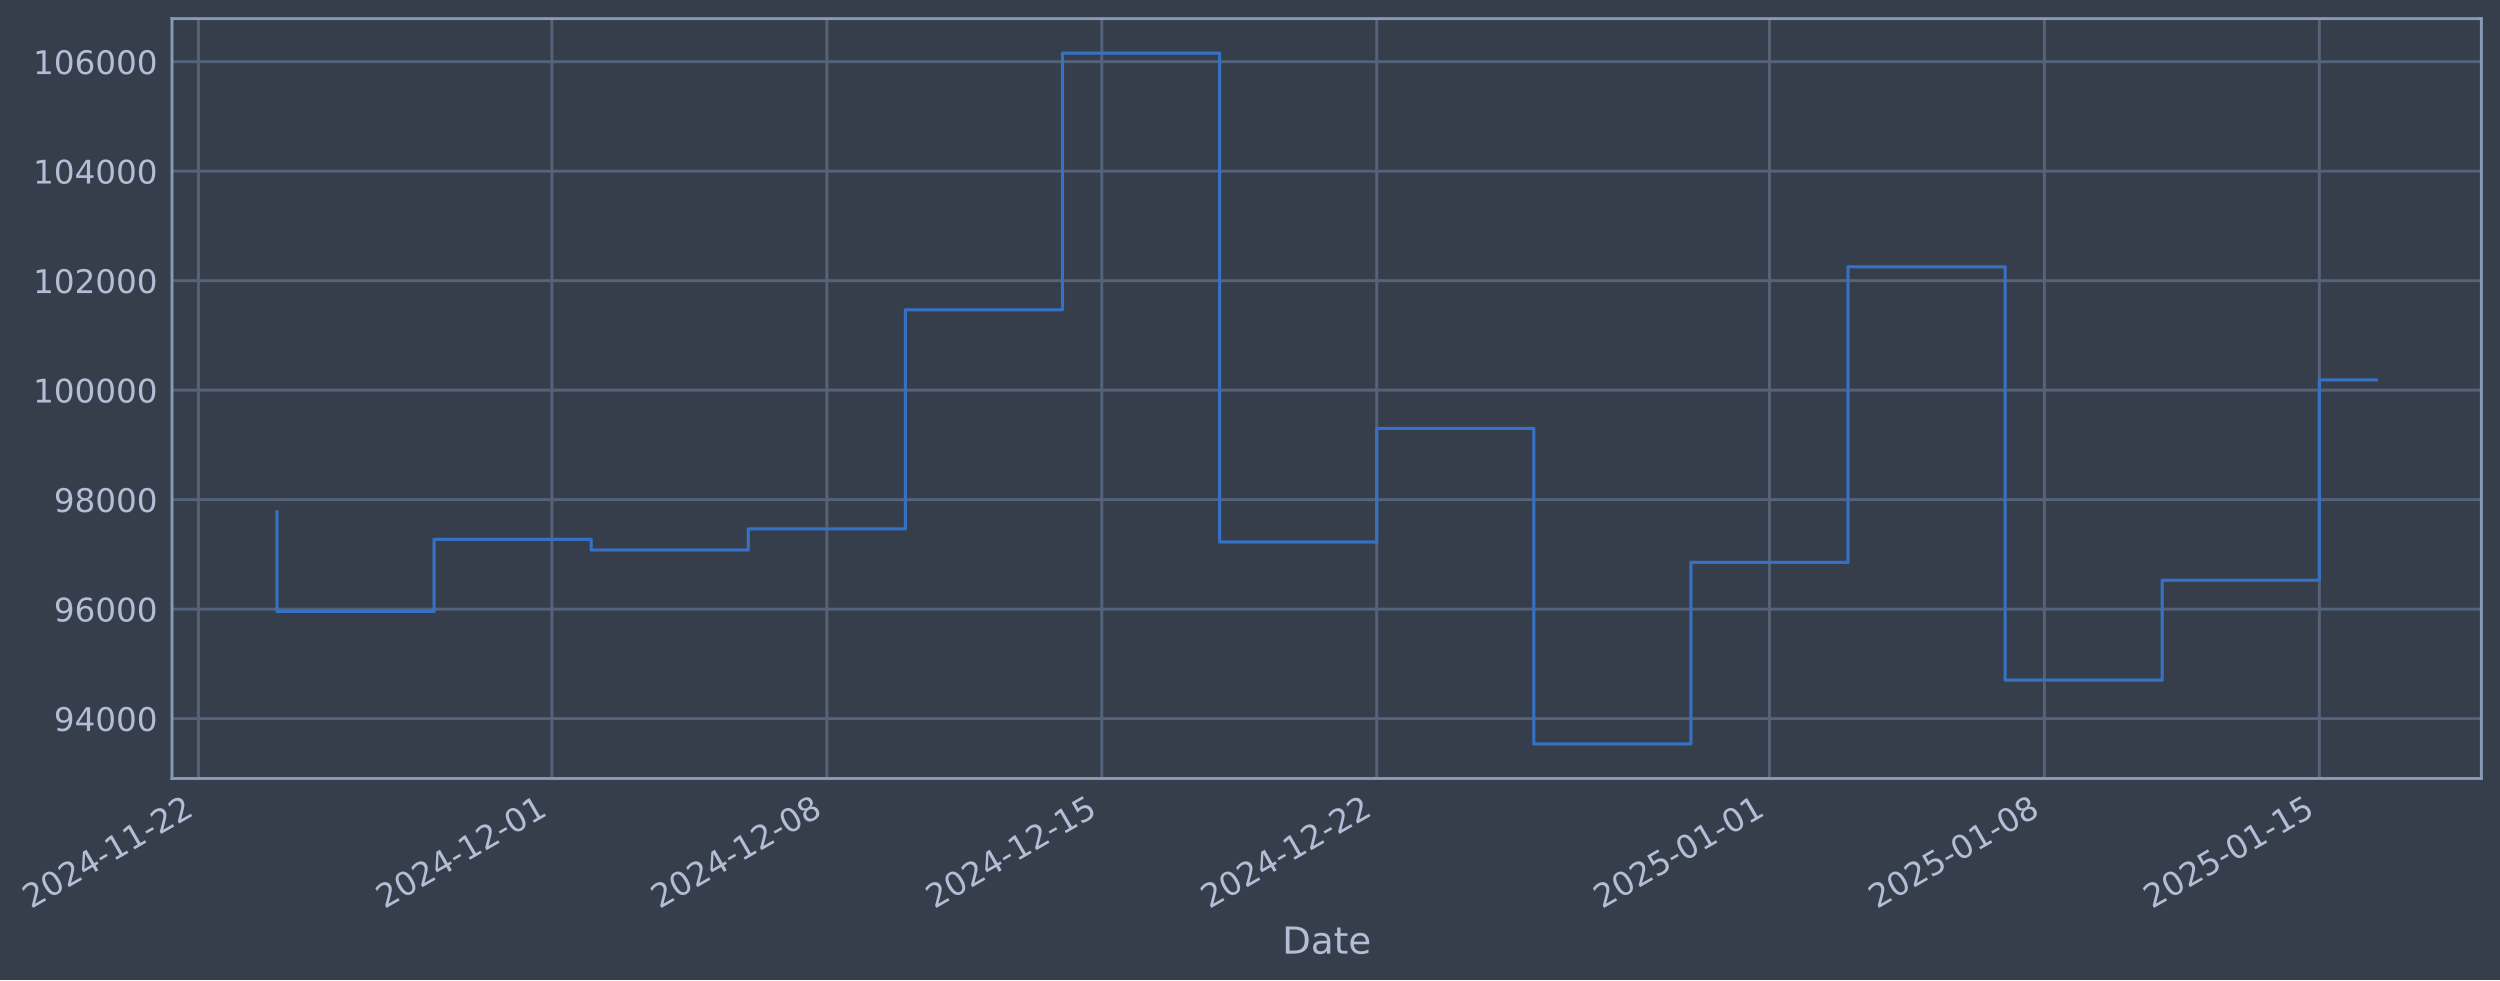
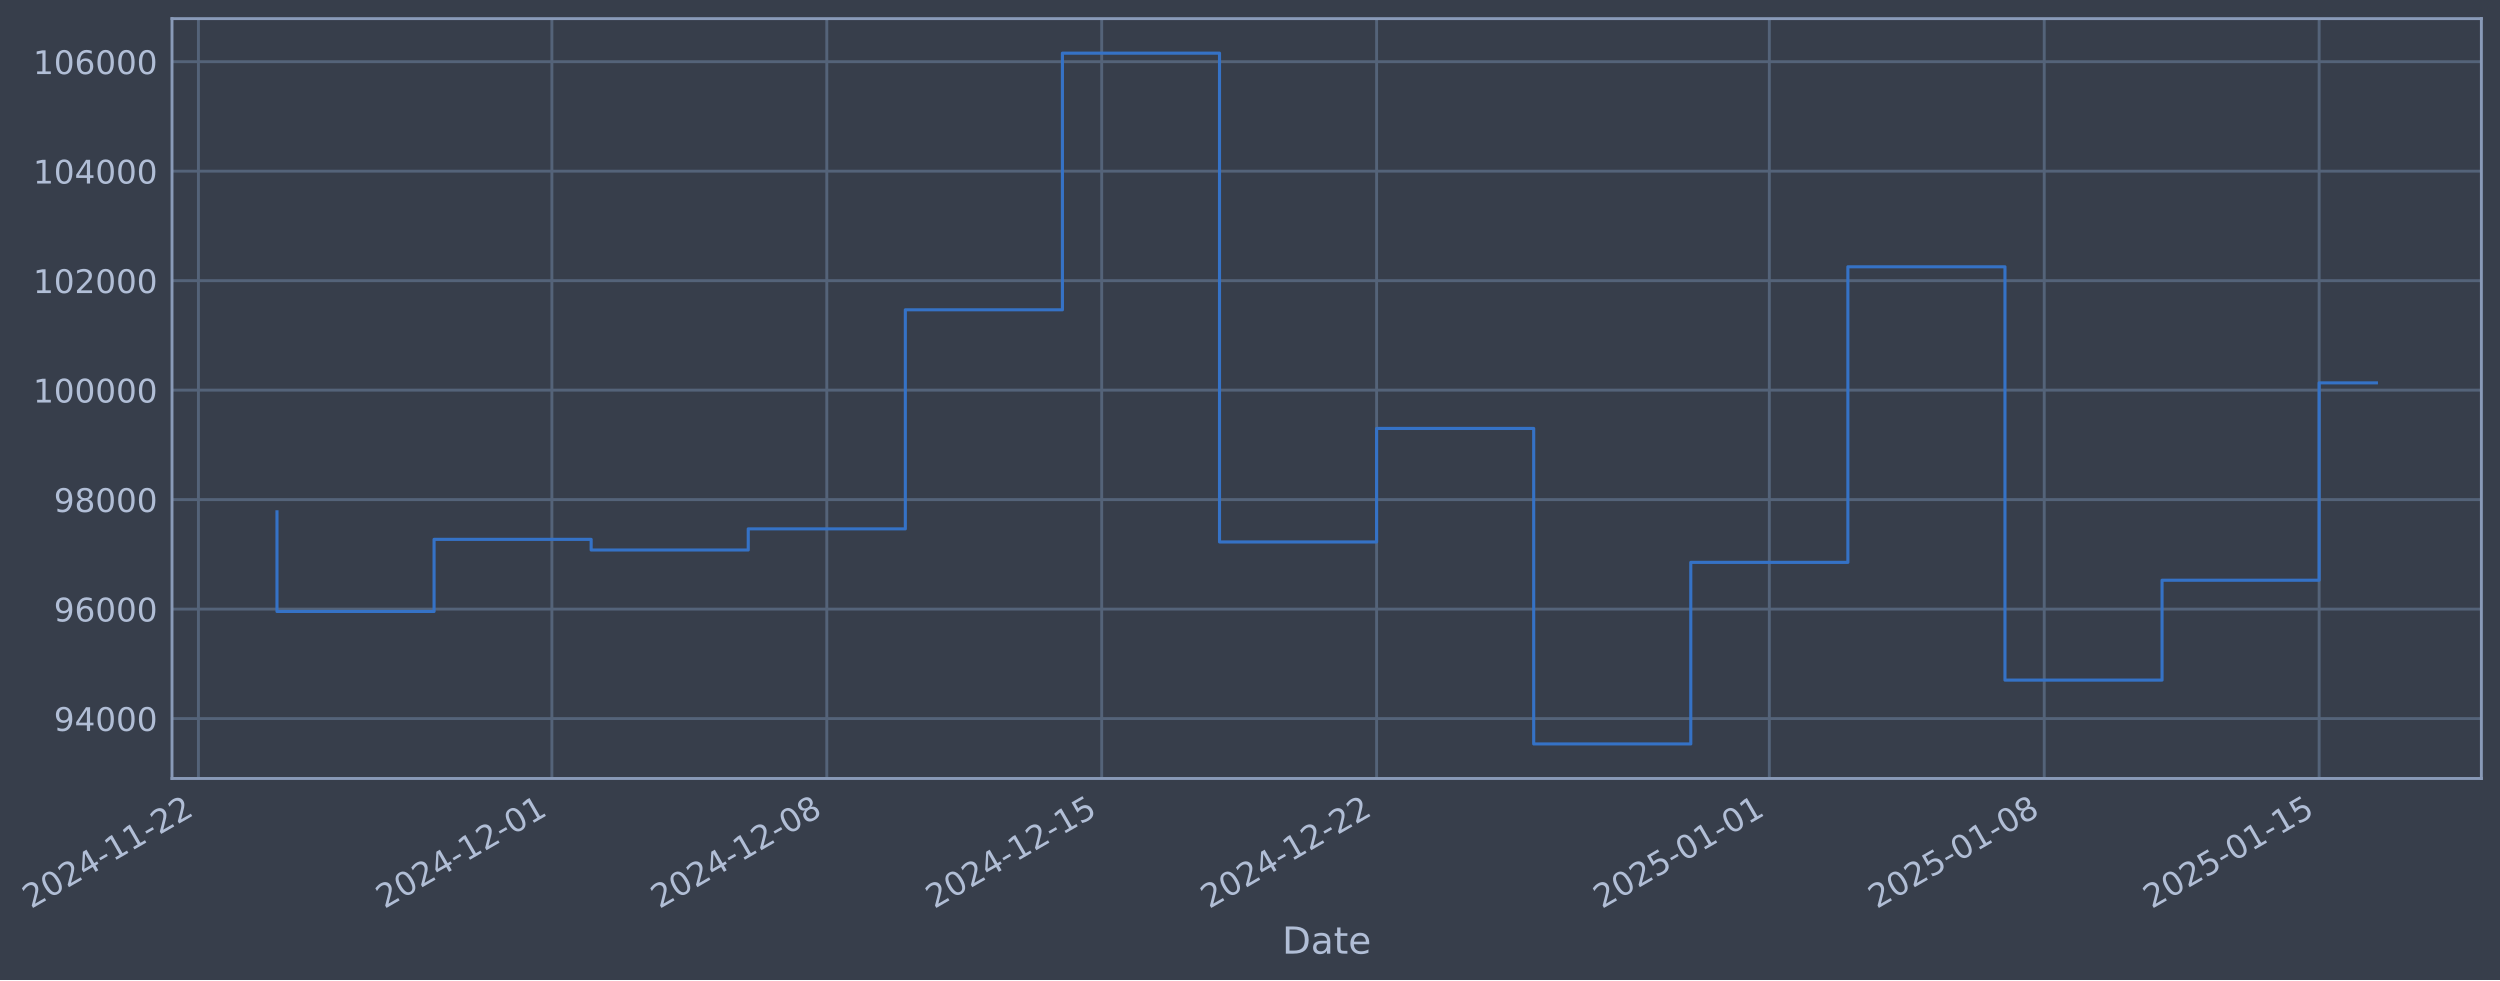
- <svg xmlns="http://www.w3.org/2000/svg" xmlns:xlink="http://www.w3.org/1999/xlink" width="966.499pt" height="378.87pt" viewBox="0 0 966.499 378.87" version="1.1">
+ <svg xmlns="http://www.w3.org/2000/svg" xmlns:xlink="http://www.w3.org/1999/xlink" width="966.496pt" height="378.87pt" viewBox="0 0 966.496 378.87" version="1.1">
  <defs>
    <style type="text/css">*{stroke-linejoin: round; stroke-linecap: butt}</style>
  </defs>
  <g id="figure_1">
    <g id="patch_1">
-       <path d="M 0 378.87  L 966.499 378.87  L 966.499 0  L 0 0  z " style="fill: #373e4b" />
+       <path d="M 0 378.87  L 966.496 378.87  L 966.496 0  L 0 0  z " style="fill: #373e4b" />
    </g>
    <g id="axes_1">
      <g id="patch_2">
-         <path d="M 66.499 300.96  L 959.299 300.96  L 959.299 7.2  L 66.499 7.2  z " style="fill: #373e4b" />
+         <path d="M 66.496 300.96  L 959.296 300.96  L 959.296 7.2  L 66.496 7.2  z " style="fill: #373e4b" />
      </g>
      <g id="matplotlib.axis_1">
        <g id="xtick_1">
          <g id="line2d_1">
-             <path d="M 76.713 300.96  L 76.713 7.2  " clip-path="url(#pc2a2b41722)" style="fill: none; stroke: #546379; stroke-width: 1.12; stroke-linecap: square" />
+             <path d="M 76.713 300.96  L 76.713 7.2  " clip-path="url(#pde7aaa6f9b)" style="fill: none; stroke: #546379; stroke-width: 1.12; stroke-linecap: square" />
          </g>
          <g id="line2d_2" />
          <g id="text_1">
            <g style="fill: #b1bed6" transform="translate(11.98702 351.4642) rotate(-30) scale(0.126 -0.126)">
              <defs>
                <path id="DejaVuSans-32" d="M 1228 531  L 3431 531  L 3431 0  L 469 0  L 469 531  Q 828 903 1448 1529  Q 2069 2156 2228 2338  Q 2531 2678 2651 2914  Q 2772 3150 2772 3378  Q 2772 3750 2511 3984  Q 2250 4219 1831 4219  Q 1534 4219 1204 4116  Q 875 4013 500 3803  L 500 4441  Q 881 4594 1212 4672  Q 1544 4750 1819 4750  Q 2544 4750 2975 4387  Q 3406 4025 3406 3419  Q 3406 3131 3298 2873  Q 3191 2616 2906 2266  Q 2828 2175 2409 1742  Q 1991 1309 1228 531  z " transform="scale(0.015625)" />
                <path id="DejaVuSans-30" d="M 2034 4250  Q 1547 4250 1301 3770  Q 1056 3291 1056 2328  Q 1056 1369 1301 889  Q 1547 409 2034 409  Q 2525 409 2770 889  Q 3016 1369 3016 2328  Q 3016 3291 2770 3770  Q 2525 4250 2034 4250  z M 2034 4750  Q 2819 4750 3233 4129  Q 3647 3509 3647 2328  Q 3647 1150 3233 529  Q 2819 -91 2034 -91  Q 1250 -91 836 529  Q 422 1150 422 2328  Q 422 3509 836 4129  Q 1250 4750 2034 4750  z " transform="scale(0.015625)" />
                <path id="DejaVuSans-34" d="M 2419 4116  L 825 1625  L 2419 1625  L 2419 4116  z M 2253 4666  L 3047 4666  L 3047 1625  L 3713 1625  L 3713 1100  L 3047 1100  L 3047 0  L 2419 0  L 2419 1100  L 313 1100  L 313 1709  L 2253 4666  z " transform="scale(0.015625)" />
                <path id="DejaVuSans-2d" d="M 313 2009  L 1997 2009  L 1997 1497  L 313 1497  L 313 2009  z " transform="scale(0.015625)" />
                <path id="DejaVuSans-31" d="M 794 531  L 1825 531  L 1825 4091  L 703 3866  L 703 4441  L 1819 4666  L 2450 4666  L 2450 531  L 3481 531  L 3481 0  L 794 0  L 794 531  z " transform="scale(0.015625)" />
              </defs>
              <use xlink:href="#DejaVuSans-32" />
              <use xlink:href="#DejaVuSans-30" transform="translate(63.62305 0)" />
              <use xlink:href="#DejaVuSans-32" transform="translate(127.2461 0)" />
              <use xlink:href="#DejaVuSans-34" transform="translate(190.8691 0)" />
              <use xlink:href="#DejaVuSans-2d" transform="translate(254.4922 0)" />
              <use xlink:href="#DejaVuSans-31" transform="translate(290.5762 0)" />
              <use xlink:href="#DejaVuSans-31" transform="translate(354.1992 0)" />
              <use xlink:href="#DejaVuSans-2d" transform="translate(417.8223 0)" />
              <use xlink:href="#DejaVuSans-32" transform="translate(453.9062 0)" />
              <use xlink:href="#DejaVuSans-32" transform="translate(517.5293 0)" />
            </g>
          </g>
        </g>
        <g id="xtick_2">
          <g id="line2d_3">
-             <path d="M 213.37 300.96  L 213.37 7.2  " clip-path="url(#pc2a2b41722)" style="fill: none; stroke: #546379; stroke-width: 1.12; stroke-linecap: square" />
+             <path d="M 213.356 300.96  L 213.356 7.2  " clip-path="url(#pde7aaa6f9b)" style="fill: none; stroke: #546379; stroke-width: 1.12; stroke-linecap: square" />
          </g>
          <g id="line2d_4" />
          <g id="text_2">
-             <g style="fill: #b1bed6" transform="translate(148.6444 351.4642) rotate(-30) scale(0.126 -0.126)">
+             <g style="fill: #b1bed6" transform="translate(148.631 351.4642) rotate(-30) scale(0.126 -0.126)">
              <use xlink:href="#DejaVuSans-32" />
              <use xlink:href="#DejaVuSans-30" transform="translate(63.62305 0)" />
              <use xlink:href="#DejaVuSans-32" transform="translate(127.2461 0)" />
              <use xlink:href="#DejaVuSans-34" transform="translate(190.8691 0)" />
              <use xlink:href="#DejaVuSans-2d" transform="translate(254.4922 0)" />
              <use xlink:href="#DejaVuSans-31" transform="translate(290.5762 0)" />
              <use xlink:href="#DejaVuSans-32" transform="translate(354.1992 0)" />
              <use xlink:href="#DejaVuSans-2d" transform="translate(417.8223 0)" />
              <use xlink:href="#DejaVuSans-30" transform="translate(453.9062 0)" />
              <use xlink:href="#DejaVuSans-31" transform="translate(517.5293 0)" />
            </g>
          </g>
        </g>
        <g id="xtick_3">
          <g id="line2d_5">
-             <path d="M 319.659 300.96  L 319.659 7.2  " clip-path="url(#pc2a2b41722)" style="fill: none; stroke: #546379; stroke-width: 1.12; stroke-linecap: square" />
+             <path d="M 319.635 300.96  L 319.635 7.2  " clip-path="url(#pde7aaa6f9b)" style="fill: none; stroke: #546379; stroke-width: 1.12; stroke-linecap: square" />
          </g>
          <g id="line2d_6" />
          <g id="text_3">
-             <g style="fill: #b1bed6" transform="translate(254.9335 351.4642) rotate(-30) scale(0.126 -0.126)">
+             <g style="fill: #b1bed6" transform="translate(254.9096 351.4642) rotate(-30) scale(0.126 -0.126)">
              <defs>
                <path id="DejaVuSans-38" d="M 2034 2216  Q 1584 2216 1326 1975  Q 1069 1734 1069 1313  Q 1069 891 1326 650  Q 1584 409 2034 409  Q 2484 409 2743 651  Q 3003 894 3003 1313  Q 3003 1734 2745 1975  Q 2488 2216 2034 2216  z M 1403 2484  Q 997 2584 770 2862  Q 544 3141 544 3541  Q 544 4100 942 4425  Q 1341 4750 2034 4750  Q 2731 4750 3128 4425  Q 3525 4100 3525 3541  Q 3525 3141 3298 2862  Q 3072 2584 2669 2484  Q 3125 2378 3379 2068  Q 3634 1759 3634 1313  Q 3634 634 3220 271  Q 2806 -91 2034 -91  Q 1263 -91 848 271  Q 434 634 434 1313  Q 434 1759 690 2068  Q 947 2378 1403 2484  z M 1172 3481  Q 1172 3119 1398 2916  Q 1625 2713 2034 2713  Q 2441 2713 2670 2916  Q 2900 3119 2900 3481  Q 2900 3844 2670 4047  Q 2441 4250 2034 4250  Q 1625 4250 1398 4047  Q 1172 3844 1172 3481  z " transform="scale(0.015625)" />
              </defs>
              <use xlink:href="#DejaVuSans-32" />
              <use xlink:href="#DejaVuSans-30" transform="translate(63.62305 0)" />
              <use xlink:href="#DejaVuSans-32" transform="translate(127.2461 0)" />
              <use xlink:href="#DejaVuSans-34" transform="translate(190.8691 0)" />
              <use xlink:href="#DejaVuSans-2d" transform="translate(254.4922 0)" />
              <use xlink:href="#DejaVuSans-31" transform="translate(290.5762 0)" />
              <use xlink:href="#DejaVuSans-32" transform="translate(354.1992 0)" />
              <use xlink:href="#DejaVuSans-2d" transform="translate(417.8223 0)" />
              <use xlink:href="#DejaVuSans-30" transform="translate(453.9062 0)" />
              <use xlink:href="#DejaVuSans-38" transform="translate(517.5293 0)" />
            </g>
          </g>
        </g>
        <g id="xtick_4">
          <g id="line2d_7">
-             <path d="M 425.948 300.96  L 425.948 7.2  " clip-path="url(#pc2a2b41722)" style="fill: none; stroke: #546379; stroke-width: 1.12; stroke-linecap: square" />
+             <path d="M 425.914 300.96  L 425.914 7.2  " clip-path="url(#pde7aaa6f9b)" style="fill: none; stroke: #546379; stroke-width: 1.12; stroke-linecap: square" />
          </g>
          <g id="line2d_8" />
          <g id="text_4">
-             <g style="fill: #b1bed6" transform="translate(361.2226 351.4642) rotate(-30) scale(0.126 -0.126)">
+             <g style="fill: #b1bed6" transform="translate(361.1883 351.4642) rotate(-30) scale(0.126 -0.126)">
              <defs>
                <path id="DejaVuSans-35" d="M 691 4666  L 3169 4666  L 3169 4134  L 1269 4134  L 1269 2991  Q 1406 3038 1543 3061  Q 1681 3084 1819 3084  Q 2600 3084 3056 2656  Q 3513 2228 3513 1497  Q 3513 744 3044 326  Q 2575 -91 1722 -91  Q 1428 -91 1123 -41  Q 819 9 494 109  L 494 744  Q 775 591 1075 516  Q 1375 441 1709 441  Q 2250 441 2565 725  Q 2881 1009 2881 1497  Q 2881 1984 2565 2268  Q 2250 2553 1709 2553  Q 1456 2553 1204 2497  Q 953 2441 691 2322  L 691 4666  z " transform="scale(0.015625)" />
              </defs>
              <use xlink:href="#DejaVuSans-32" />
              <use xlink:href="#DejaVuSans-30" transform="translate(63.62305 0)" />
              <use xlink:href="#DejaVuSans-32" transform="translate(127.2461 0)" />
              <use xlink:href="#DejaVuSans-34" transform="translate(190.8691 0)" />
              <use xlink:href="#DejaVuSans-2d" transform="translate(254.4922 0)" />
              <use xlink:href="#DejaVuSans-31" transform="translate(290.5762 0)" />
              <use xlink:href="#DejaVuSans-32" transform="translate(354.1992 0)" />
              <use xlink:href="#DejaVuSans-2d" transform="translate(417.8223 0)" />
              <use xlink:href="#DejaVuSans-31" transform="translate(453.9062 0)" />
              <use xlink:href="#DejaVuSans-35" transform="translate(517.5293 0)" />
            </g>
          </g>
        </g>
        <g id="xtick_5">
          <g id="line2d_9">
-             <path d="M 532.237 300.96  L 532.237 7.2  " clip-path="url(#pc2a2b41722)" style="fill: none; stroke: #546379; stroke-width: 1.12; stroke-linecap: square" />
+             <path d="M 532.192 300.96  L 532.192 7.2  " clip-path="url(#pde7aaa6f9b)" style="fill: none; stroke: #546379; stroke-width: 1.12; stroke-linecap: square" />
          </g>
          <g id="line2d_10" />
          <g id="text_5">
-             <g style="fill: #b1bed6" transform="translate(467.5117 351.4642) rotate(-30) scale(0.126 -0.126)">
+             <g style="fill: #b1bed6" transform="translate(467.4669 351.4642) rotate(-30) scale(0.126 -0.126)">
              <use xlink:href="#DejaVuSans-32" />
              <use xlink:href="#DejaVuSans-30" transform="translate(63.62305 0)" />
              <use xlink:href="#DejaVuSans-32" transform="translate(127.2461 0)" />
              <use xlink:href="#DejaVuSans-34" transform="translate(190.8691 0)" />
              <use xlink:href="#DejaVuSans-2d" transform="translate(254.4922 0)" />
              <use xlink:href="#DejaVuSans-31" transform="translate(290.5762 0)" />
              <use xlink:href="#DejaVuSans-32" transform="translate(354.1992 0)" />
              <use xlink:href="#DejaVuSans-2d" transform="translate(417.8223 0)" />
              <use xlink:href="#DejaVuSans-32" transform="translate(453.9062 0)" />
              <use xlink:href="#DejaVuSans-32" transform="translate(517.5293 0)" />
            </g>
          </g>
        </g>
        <g id="xtick_6">
          <g id="line2d_11">
-             <path d="M 684.079 300.96  L 684.079 7.2  " clip-path="url(#pc2a2b41722)" style="fill: none; stroke: #546379; stroke-width: 1.12; stroke-linecap: square" />
+             <path d="M 684.019 300.96  L 684.019 7.2  " clip-path="url(#pde7aaa6f9b)" style="fill: none; stroke: #546379; stroke-width: 1.12; stroke-linecap: square" />
          </g>
          <g id="line2d_12" />
          <g id="text_6">
-             <g style="fill: #b1bed6" transform="translate(619.3533 351.4642) rotate(-30) scale(0.126 -0.126)">
+             <g style="fill: #b1bed6" transform="translate(619.2935 351.4642) rotate(-30) scale(0.126 -0.126)">
              <use xlink:href="#DejaVuSans-32" />
              <use xlink:href="#DejaVuSans-30" transform="translate(63.62305 0)" />
              <use xlink:href="#DejaVuSans-32" transform="translate(127.2461 0)" />
              <use xlink:href="#DejaVuSans-35" transform="translate(190.8691 0)" />
              <use xlink:href="#DejaVuSans-2d" transform="translate(254.4922 0)" />
              <use xlink:href="#DejaVuSans-30" transform="translate(290.5762 0)" />
              <use xlink:href="#DejaVuSans-31" transform="translate(354.1992 0)" />
              <use xlink:href="#DejaVuSans-2d" transform="translate(417.8223 0)" />
              <use xlink:href="#DejaVuSans-30" transform="translate(453.9062 0)" />
              <use xlink:href="#DejaVuSans-31" transform="translate(517.5293 0)" />
            </g>
          </g>
        </g>
        <g id="xtick_7">
          <g id="line2d_13">
-             <path d="M 790.368 300.96  L 790.368 7.2  " clip-path="url(#pc2a2b41722)" style="fill: none; stroke: #546379; stroke-width: 1.12; stroke-linecap: square" />
+             <path d="M 790.298 300.96  L 790.298 7.2  " clip-path="url(#pde7aaa6f9b)" style="fill: none; stroke: #546379; stroke-width: 1.12; stroke-linecap: square" />
          </g>
          <g id="line2d_14" />
          <g id="text_7">
-             <g style="fill: #b1bed6" transform="translate(725.6423 351.4642) rotate(-30) scale(0.126 -0.126)">
+             <g style="fill: #b1bed6" transform="translate(725.5722 351.4642) rotate(-30) scale(0.126 -0.126)">
              <use xlink:href="#DejaVuSans-32" />
              <use xlink:href="#DejaVuSans-30" transform="translate(63.62305 0)" />
              <use xlink:href="#DejaVuSans-32" transform="translate(127.2461 0)" />
              <use xlink:href="#DejaVuSans-35" transform="translate(190.8691 0)" />
              <use xlink:href="#DejaVuSans-2d" transform="translate(254.4922 0)" />
              <use xlink:href="#DejaVuSans-30" transform="translate(290.5762 0)" />
              <use xlink:href="#DejaVuSans-31" transform="translate(354.1992 0)" />
              <use xlink:href="#DejaVuSans-2d" transform="translate(417.8223 0)" />
              <use xlink:href="#DejaVuSans-30" transform="translate(453.9062 0)" />
              <use xlink:href="#DejaVuSans-38" transform="translate(517.5293 0)" />
            </g>
          </g>
        </g>
        <g id="xtick_8">
          <g id="line2d_15">
-             <path d="M 896.657 300.96  L 896.657 7.2  " clip-path="url(#pc2a2b41722)" style="fill: none; stroke: #546379; stroke-width: 1.12; stroke-linecap: square" />
+             <path d="M 896.576 300.96  L 896.576 7.2  " clip-path="url(#pde7aaa6f9b)" style="fill: none; stroke: #546379; stroke-width: 1.12; stroke-linecap: square" />
          </g>
          <g id="line2d_16" />
          <g id="text_8">
-             <g style="fill: #b1bed6" transform="translate(831.9314 351.4642) rotate(-30) scale(0.126 -0.126)">
+             <g style="fill: #b1bed6" transform="translate(831.8508 351.4642) rotate(-30) scale(0.126 -0.126)">
              <use xlink:href="#DejaVuSans-32" />
              <use xlink:href="#DejaVuSans-30" transform="translate(63.62305 0)" />
              <use xlink:href="#DejaVuSans-32" transform="translate(127.2461 0)" />
              <use xlink:href="#DejaVuSans-35" transform="translate(190.8691 0)" />
              <use xlink:href="#DejaVuSans-2d" transform="translate(254.4922 0)" />
              <use xlink:href="#DejaVuSans-30" transform="translate(290.5762 0)" />
              <use xlink:href="#DejaVuSans-31" transform="translate(354.1992 0)" />
              <use xlink:href="#DejaVuSans-2d" transform="translate(417.8223 0)" />
              <use xlink:href="#DejaVuSans-31" transform="translate(453.9062 0)" />
              <use xlink:href="#DejaVuSans-35" transform="translate(517.5293 0)" />
            </g>
          </g>
        </g>
        <g id="text_9">
-           <g style="fill: #b1bed6" transform="translate(495.6899 368.6753) scale(0.144 -0.144)">
+           <g style="fill: #b1bed6" transform="translate(495.6869 368.6753) scale(0.144 -0.144)">
            <defs>
              <path id="DejaVuSans-44" d="M 1259 4147  L 1259 519  L 2022 519  Q 2988 519 3436 956  Q 3884 1394 3884 2338  Q 3884 3275 3436 3711  Q 2988 4147 2022 4147  L 1259 4147  z M 628 4666  L 1925 4666  Q 3281 4666 3915 4102  Q 4550 3538 4550 2338  Q 4550 1131 3912 565  Q 3275 0 1925 0  L 628 0  L 628 4666  z " transform="scale(0.015625)" />
              <path id="DejaVuSans-61" d="M 2194 1759  Q 1497 1759 1228 1600  Q 959 1441 959 1056  Q 959 750 1161 570  Q 1363 391 1709 391  Q 2188 391 2477 730  Q 2766 1069 2766 1631  L 2766 1759  L 2194 1759  z M 3341 1997  L 3341 0  L 2766 0  L 2766 531  Q 2569 213 2275 61  Q 1981 -91 1556 -91  Q 1019 -91 701 211  Q 384 513 384 1019  Q 384 1609 779 1909  Q 1175 2209 1959 2209  L 2766 2209  L 2766 2266  Q 2766 2663 2505 2880  Q 2244 3097 1772 3097  Q 1472 3097 1187 3025  Q 903 2953 641 2809  L 641 3341  Q 956 3463 1253 3523  Q 1550 3584 1831 3584  Q 2591 3584 2966 3190  Q 3341 2797 3341 1997  z " transform="scale(0.015625)" />
              <path id="DejaVuSans-74" d="M 1172 4494  L 1172 3500  L 2356 3500  L 2356 3053  L 1172 3053  L 1172 1153  Q 1172 725 1289 603  Q 1406 481 1766 481  L 2356 481  L 2356 0  L 1766 0  Q 1100 0 847 248  Q 594 497 594 1153  L 594 3053  L 172 3053  L 172 3500  L 594 3500  L 594 4494  L 1172 4494  z " transform="scale(0.015625)" />
              <path id="DejaVuSans-65" d="M 3597 1894  L 3597 1613  L 953 1613  Q 991 1019 1311 708  Q 1631 397 2203 397  Q 2534 397 2845 478  Q 3156 559 3463 722  L 3463 178  Q 3153 47 2828 -22  Q 2503 -91 2169 -91  Q 1331 -91 842 396  Q 353 884 353 1716  Q 353 2575 817 3079  Q 1281 3584 2069 3584  Q 2775 3584 3186 3129  Q 3597 2675 3597 1894  z M 3022 2063  Q 3016 2534 2758 2815  Q 2500 3097 2075 3097  Q 1594 3097 1305 2825  Q 1016 2553 972 2059  L 3022 2063  z " transform="scale(0.015625)" />
            </defs>
            <use xlink:href="#DejaVuSans-44" />
            <use xlink:href="#DejaVuSans-61" transform="translate(77.00195 0)" />
            <use xlink:href="#DejaVuSans-74" transform="translate(138.2812 0)" />
            <use xlink:href="#DejaVuSans-65" transform="translate(177.4902 0)" />
          </g>
        </g>
      </g>
      <g id="matplotlib.axis_2">
        <g id="ytick_1">
          <g id="line2d_17">
-             <path d="M 66.499 277.797  L 959.299 277.797  " clip-path="url(#pc2a2b41722)" style="fill: none; stroke: #546379; stroke-width: 1.12; stroke-linecap: square" />
+             <path d="M 66.496 277.797  L 959.296 277.797  " clip-path="url(#pde7aaa6f9b)" style="fill: none; stroke: #546379; stroke-width: 1.12; stroke-linecap: square" />
          </g>
          <g id="line2d_18" />
          <g id="text_10">
-             <g style="fill: #b1bed6" transform="translate(20.81527 282.5841) scale(0.126 -0.126)">
+             <g style="fill: #b1bed6" transform="translate(20.81228 282.5841) scale(0.126 -0.126)">
              <defs>
                <path id="DejaVuSans-39" d="M 703 97  L 703 672  Q 941 559 1184 500  Q 1428 441 1663 441  Q 2288 441 2617 861  Q 2947 1281 2994 2138  Q 2813 1869 2534 1725  Q 2256 1581 1919 1581  Q 1219 1581 811 2004  Q 403 2428 403 3163  Q 403 3881 828 4315  Q 1253 4750 1959 4750  Q 2769 4750 3195 4129  Q 3622 3509 3622 2328  Q 3622 1225 3098 567  Q 2575 -91 1691 -91  Q 1453 -91 1209 -44  Q 966 3 703 97  z M 1959 2075  Q 2384 2075 2632 2365  Q 2881 2656 2881 3163  Q 2881 3666 2632 3958  Q 2384 4250 1959 4250  Q 1534 4250 1286 3958  Q 1038 3666 1038 3163  Q 1038 2656 1286 2365  Q 1534 2075 1959 2075  z " transform="scale(0.015625)" />
              </defs>
              <use xlink:href="#DejaVuSans-39" />
              <use xlink:href="#DejaVuSans-34" transform="translate(63.62305 0)" />
              <use xlink:href="#DejaVuSans-30" transform="translate(127.2461 0)" />
              <use xlink:href="#DejaVuSans-30" transform="translate(190.8691 0)" />
              <use xlink:href="#DejaVuSans-30" transform="translate(254.4922 0)" />
            </g>
          </g>
        </g>
        <g id="ytick_2">
          <g id="line2d_19">
-             <path d="M 66.499 235.473  L 959.299 235.473  " clip-path="url(#pc2a2b41722)" style="fill: none; stroke: #546379; stroke-width: 1.12; stroke-linecap: square" />
+             <path d="M 66.496 235.473  L 959.296 235.473  " clip-path="url(#pde7aaa6f9b)" style="fill: none; stroke: #546379; stroke-width: 1.12; stroke-linecap: square" />
          </g>
          <g id="line2d_20" />
          <g id="text_11">
-             <g style="fill: #b1bed6" transform="translate(20.81527 240.2602) scale(0.126 -0.126)">
+             <g style="fill: #b1bed6" transform="translate(20.81228 240.2602) scale(0.126 -0.126)">
              <defs>
                <path id="DejaVuSans-36" d="M 2113 2584  Q 1688 2584 1439 2293  Q 1191 2003 1191 1497  Q 1191 994 1439 701  Q 1688 409 2113 409  Q 2538 409 2786 701  Q 3034 994 3034 1497  Q 3034 2003 2786 2293  Q 2538 2584 2113 2584  z M 3366 4563  L 3366 3988  Q 3128 4100 2886 4159  Q 2644 4219 2406 4219  Q 1781 4219 1451 3797  Q 1122 3375 1075 2522  Q 1259 2794 1537 2939  Q 1816 3084 2150 3084  Q 2853 3084 3261 2657  Q 3669 2231 3669 1497  Q 3669 778 3244 343  Q 2819 -91 2113 -91  Q 1303 -91 875 529  Q 447 1150 447 2328  Q 447 3434 972 4092  Q 1497 4750 2381 4750  Q 2619 4750 2861 4703  Q 3103 4656 3366 4563  z " transform="scale(0.015625)" />
              </defs>
              <use xlink:href="#DejaVuSans-39" />
              <use xlink:href="#DejaVuSans-36" transform="translate(63.62305 0)" />
              <use xlink:href="#DejaVuSans-30" transform="translate(127.2461 0)" />
              <use xlink:href="#DejaVuSans-30" transform="translate(190.8691 0)" />
              <use xlink:href="#DejaVuSans-30" transform="translate(254.4922 0)" />
            </g>
          </g>
        </g>
        <g id="ytick_3">
          <g id="line2d_21">
-             <path d="M 66.499 193.149  L 959.299 193.149  " clip-path="url(#pc2a2b41722)" style="fill: none; stroke: #546379; stroke-width: 1.12; stroke-linecap: square" />
+             <path d="M 66.496 193.149  L 959.296 193.149  " clip-path="url(#pde7aaa6f9b)" style="fill: none; stroke: #546379; stroke-width: 1.12; stroke-linecap: square" />
          </g>
          <g id="line2d_22" />
          <g id="text_12">
-             <g style="fill: #b1bed6" transform="translate(20.81527 197.9364) scale(0.126 -0.126)">
+             <g style="fill: #b1bed6" transform="translate(20.81228 197.9364) scale(0.126 -0.126)">
              <use xlink:href="#DejaVuSans-39" />
              <use xlink:href="#DejaVuSans-38" transform="translate(63.62305 0)" />
              <use xlink:href="#DejaVuSans-30" transform="translate(127.2461 0)" />
              <use xlink:href="#DejaVuSans-30" transform="translate(190.8691 0)" />
              <use xlink:href="#DejaVuSans-30" transform="translate(254.4922 0)" />
            </g>
          </g>
        </g>
        <g id="ytick_4">
          <g id="line2d_23">
-             <path d="M 66.499 150.826  L 959.299 150.826  " clip-path="url(#pc2a2b41722)" style="fill: none; stroke: #546379; stroke-width: 1.12; stroke-linecap: square" />
+             <path d="M 66.496 150.826  L 959.296 150.826  " clip-path="url(#pde7aaa6f9b)" style="fill: none; stroke: #546379; stroke-width: 1.12; stroke-linecap: square" />
          </g>
          <g id="line2d_24" />
          <g id="text_13">
-             <g style="fill: #b1bed6" transform="translate(12.79852 155.6126) scale(0.126 -0.126)">
+             <g style="fill: #b1bed6" transform="translate(12.79553 155.6126) scale(0.126 -0.126)">
              <use xlink:href="#DejaVuSans-31" />
              <use xlink:href="#DejaVuSans-30" transform="translate(63.62305 0)" />
              <use xlink:href="#DejaVuSans-30" transform="translate(127.2461 0)" />
              <use xlink:href="#DejaVuSans-30" transform="translate(190.8691 0)" />
              <use xlink:href="#DejaVuSans-30" transform="translate(254.4922 0)" />
              <use xlink:href="#DejaVuSans-30" transform="translate(318.1152 0)" />
            </g>
          </g>
        </g>
        <g id="ytick_5">
          <g id="line2d_25">
-             <path d="M 66.499 108.502  L 959.299 108.502  " clip-path="url(#pc2a2b41722)" style="fill: none; stroke: #546379; stroke-width: 1.12; stroke-linecap: square" />
+             <path d="M 66.496 108.502  L 959.296 108.502  " clip-path="url(#pde7aaa6f9b)" style="fill: none; stroke: #546379; stroke-width: 1.12; stroke-linecap: square" />
          </g>
          <g id="line2d_26" />
          <g id="text_14">
-             <g style="fill: #b1bed6" transform="translate(12.79852 113.2888) scale(0.126 -0.126)">
+             <g style="fill: #b1bed6" transform="translate(12.79553 113.2888) scale(0.126 -0.126)">
              <use xlink:href="#DejaVuSans-31" />
              <use xlink:href="#DejaVuSans-30" transform="translate(63.62305 0)" />
              <use xlink:href="#DejaVuSans-32" transform="translate(127.2461 0)" />
              <use xlink:href="#DejaVuSans-30" transform="translate(190.8691 0)" />
              <use xlink:href="#DejaVuSans-30" transform="translate(254.4922 0)" />
              <use xlink:href="#DejaVuSans-30" transform="translate(318.1152 0)" />
            </g>
          </g>
        </g>
        <g id="ytick_6">
          <g id="line2d_27">
-             <path d="M 66.499 66.178  L 959.299 66.178  " clip-path="url(#pc2a2b41722)" style="fill: none; stroke: #546379; stroke-width: 1.12; stroke-linecap: square" />
+             <path d="M 66.496 66.178  L 959.296 66.178  " clip-path="url(#pde7aaa6f9b)" style="fill: none; stroke: #546379; stroke-width: 1.12; stroke-linecap: square" />
          </g>
          <g id="line2d_28" />
          <g id="text_15">
-             <g style="fill: #b1bed6" transform="translate(12.79852 70.96502) scale(0.126 -0.126)">
+             <g style="fill: #b1bed6" transform="translate(12.79553 70.96502) scale(0.126 -0.126)">
              <use xlink:href="#DejaVuSans-31" />
              <use xlink:href="#DejaVuSans-30" transform="translate(63.62305 0)" />
              <use xlink:href="#DejaVuSans-34" transform="translate(127.2461 0)" />
              <use xlink:href="#DejaVuSans-30" transform="translate(190.8691 0)" />
              <use xlink:href="#DejaVuSans-30" transform="translate(254.4922 0)" />
              <use xlink:href="#DejaVuSans-30" transform="translate(318.1152 0)" />
            </g>
          </g>
        </g>
        <g id="ytick_7">
          <g id="line2d_29">
-             <path d="M 66.499 23.854  L 959.299 23.854  " clip-path="url(#pc2a2b41722)" style="fill: none; stroke: #546379; stroke-width: 1.12; stroke-linecap: square" />
+             <path d="M 66.496 23.854  L 959.296 23.854  " clip-path="url(#pde7aaa6f9b)" style="fill: none; stroke: #546379; stroke-width: 1.12; stroke-linecap: square" />
          </g>
          <g id="line2d_30" />
          <g id="text_16">
-             <g style="fill: #b1bed6" transform="translate(12.79852 28.64121) scale(0.126 -0.126)">
+             <g style="fill: #b1bed6" transform="translate(12.79553 28.64121) scale(0.126 -0.126)">
              <use xlink:href="#DejaVuSans-31" />
              <use xlink:href="#DejaVuSans-30" transform="translate(63.62305 0)" />
              <use xlink:href="#DejaVuSans-36" transform="translate(127.2461 0)" />
              <use xlink:href="#DejaVuSans-30" transform="translate(190.8691 0)" />
              <use xlink:href="#DejaVuSans-30" transform="translate(254.4922 0)" />
              <use xlink:href="#DejaVuSans-30" transform="translate(318.1152 0)" />
            </g>
          </g>
        </g>
      </g>
      <g id="line2d_31">
-         <path d="M 107.081 197.87  L 107.081 236.383  L 167.817 236.383  L 167.817 208.521  L 228.554 208.521  L 228.554 212.628  L 289.291 212.628  L 289.291 204.459  L 350.027 204.459  L 350.027 119.77  L 410.764 119.77  L 410.764 20.553  L 471.501 20.553  L 471.501 209.517  L 532.237 209.517  L 532.237 165.636  L 592.974 165.636  L 592.974 287.607  L 653.71 287.607  L 653.71 217.409  L 714.447 217.409  L 714.447 103.141  L 775.184 103.141  L 775.184 262.927  L 835.92 262.927  L 835.92 224.318  L 896.657 224.318  L 896.657 146.877  L 918.717 146.877  " clip-path="url(#pc2a2b41722)" style="fill: none; stroke: #3572c6; stroke-width: 1.2; stroke-linecap: square" />
+         <path d="M 107.078 197.87  L 107.078 236.383  L 167.809 236.383  L 167.809 208.521  L 228.539 208.521  L 228.539 212.628  L 289.27 212.628  L 289.27 204.459  L 350 204.459  L 350 119.77  L 410.731 119.77  L 410.731 20.553  L 471.462 20.553  L 471.462 209.517  L 532.192 209.517  L 532.192 165.636  L 592.923 165.636  L 592.923 287.607  L 653.654 287.607  L 653.654 217.409  L 714.384 217.409  L 714.384 103.141  L 775.115 103.141  L 775.115 262.927  L 835.846 262.927  L 835.846 224.318  L 896.576 224.318  L 896.576 148.014  L 918.714 148.014  " clip-path="url(#pde7aaa6f9b)" style="fill: none; stroke: #3572c6; stroke-width: 1.2; stroke-linecap: square" />
      </g>
      <g id="patch_3">
-         <path d="M 66.499 300.96  L 66.499 7.2  " style="fill: none; stroke: #899ab8; stroke-width: 1.12; stroke-linejoin: miter; stroke-linecap: square" />
+         <path d="M 66.496 300.96  L 66.496 7.2  " style="fill: none; stroke: #899ab8; stroke-width: 1.12; stroke-linejoin: miter; stroke-linecap: square" />
      </g>
      <g id="patch_4">
-         <path d="M 959.299 300.96  L 959.299 7.2  " style="fill: none; stroke: #899ab8; stroke-width: 1.12; stroke-linejoin: miter; stroke-linecap: square" />
+         <path d="M 959.296 300.96  L 959.296 7.2  " style="fill: none; stroke: #899ab8; stroke-width: 1.12; stroke-linejoin: miter; stroke-linecap: square" />
      </g>
      <g id="patch_5">
-         <path d="M 66.499 300.96  L 959.299 300.96  " style="fill: none; stroke: #899ab8; stroke-width: 1.12; stroke-linejoin: miter; stroke-linecap: square" />
+         <path d="M 66.496 300.96  L 959.296 300.96  " style="fill: none; stroke: #899ab8; stroke-width: 1.12; stroke-linejoin: miter; stroke-linecap: square" />
      </g>
      <g id="patch_6">
-         <path d="M 66.499 7.2  L 959.299 7.2  " style="fill: none; stroke: #899ab8; stroke-width: 1.12; stroke-linejoin: miter; stroke-linecap: square" />
+         <path d="M 66.496 7.2  L 959.296 7.2  " style="fill: none; stroke: #899ab8; stroke-width: 1.12; stroke-linejoin: miter; stroke-linecap: square" />
      </g>
    </g>
  </g>
  <defs>
-     <clipPath id="pc2a2b41722">
-       <rect x="66.499" y="7.2" width="892.8" height="293.76" />
+     <clipPath id="pde7aaa6f9b">
+       <rect x="66.496" y="7.2" width="892.8" height="293.76" />
    </clipPath>
  </defs>
</svg>
